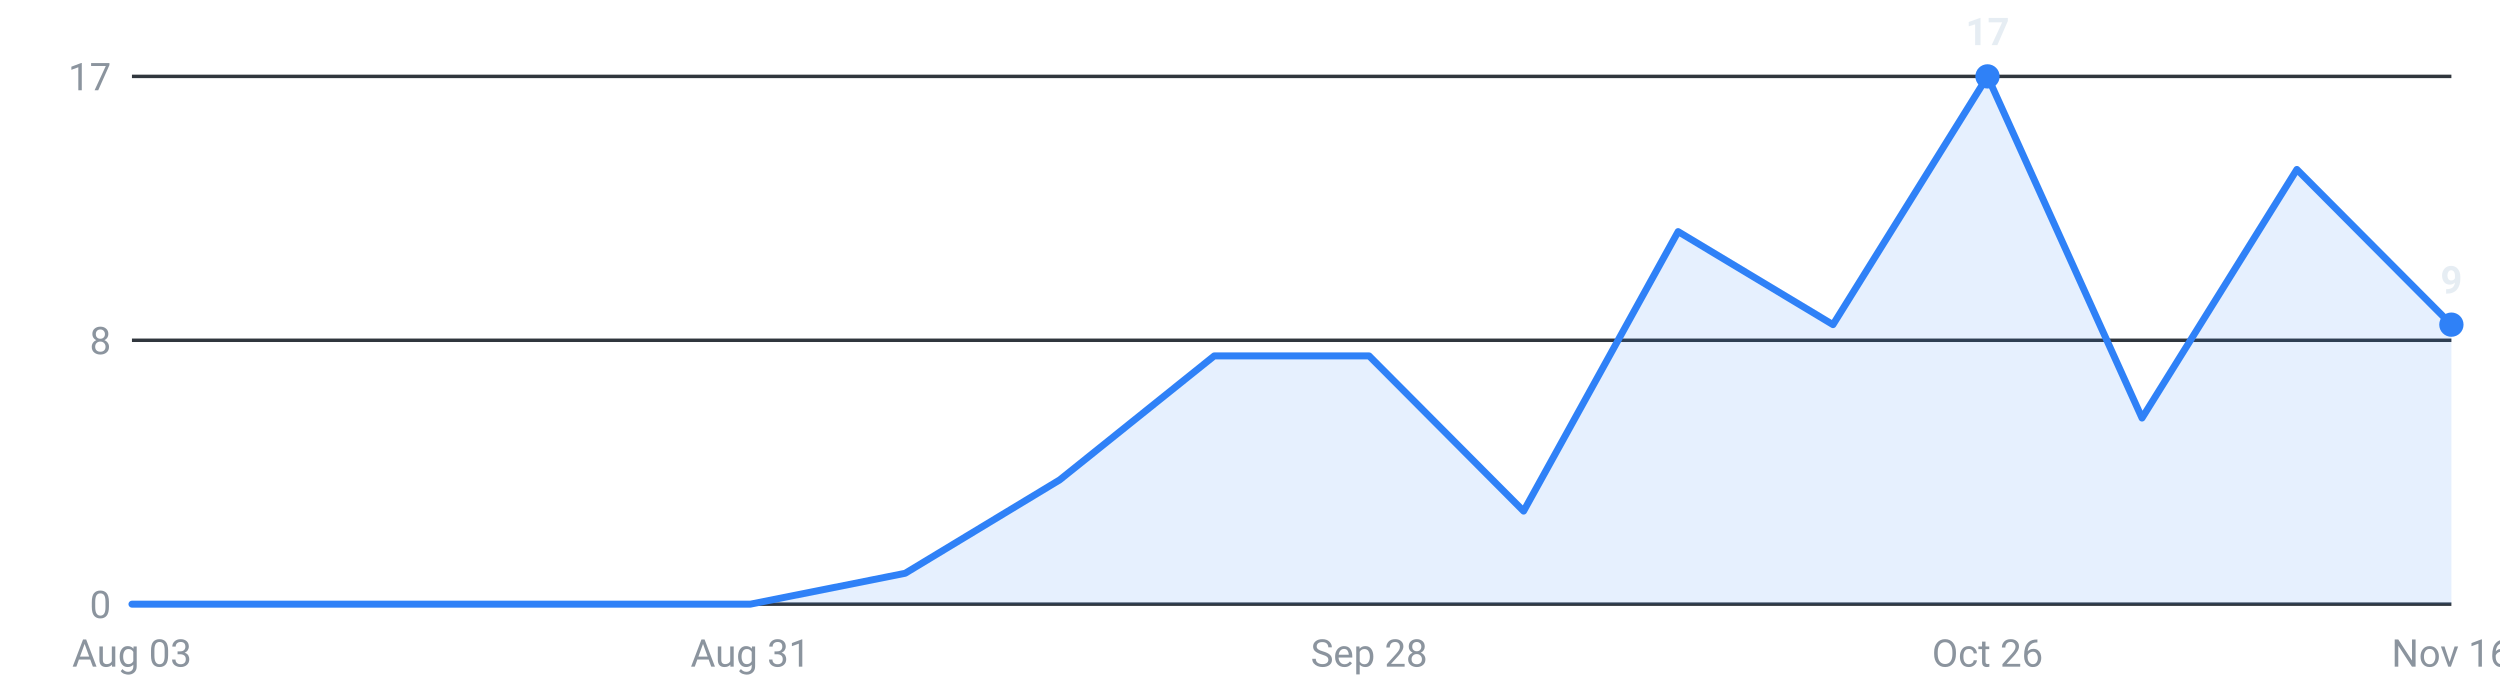
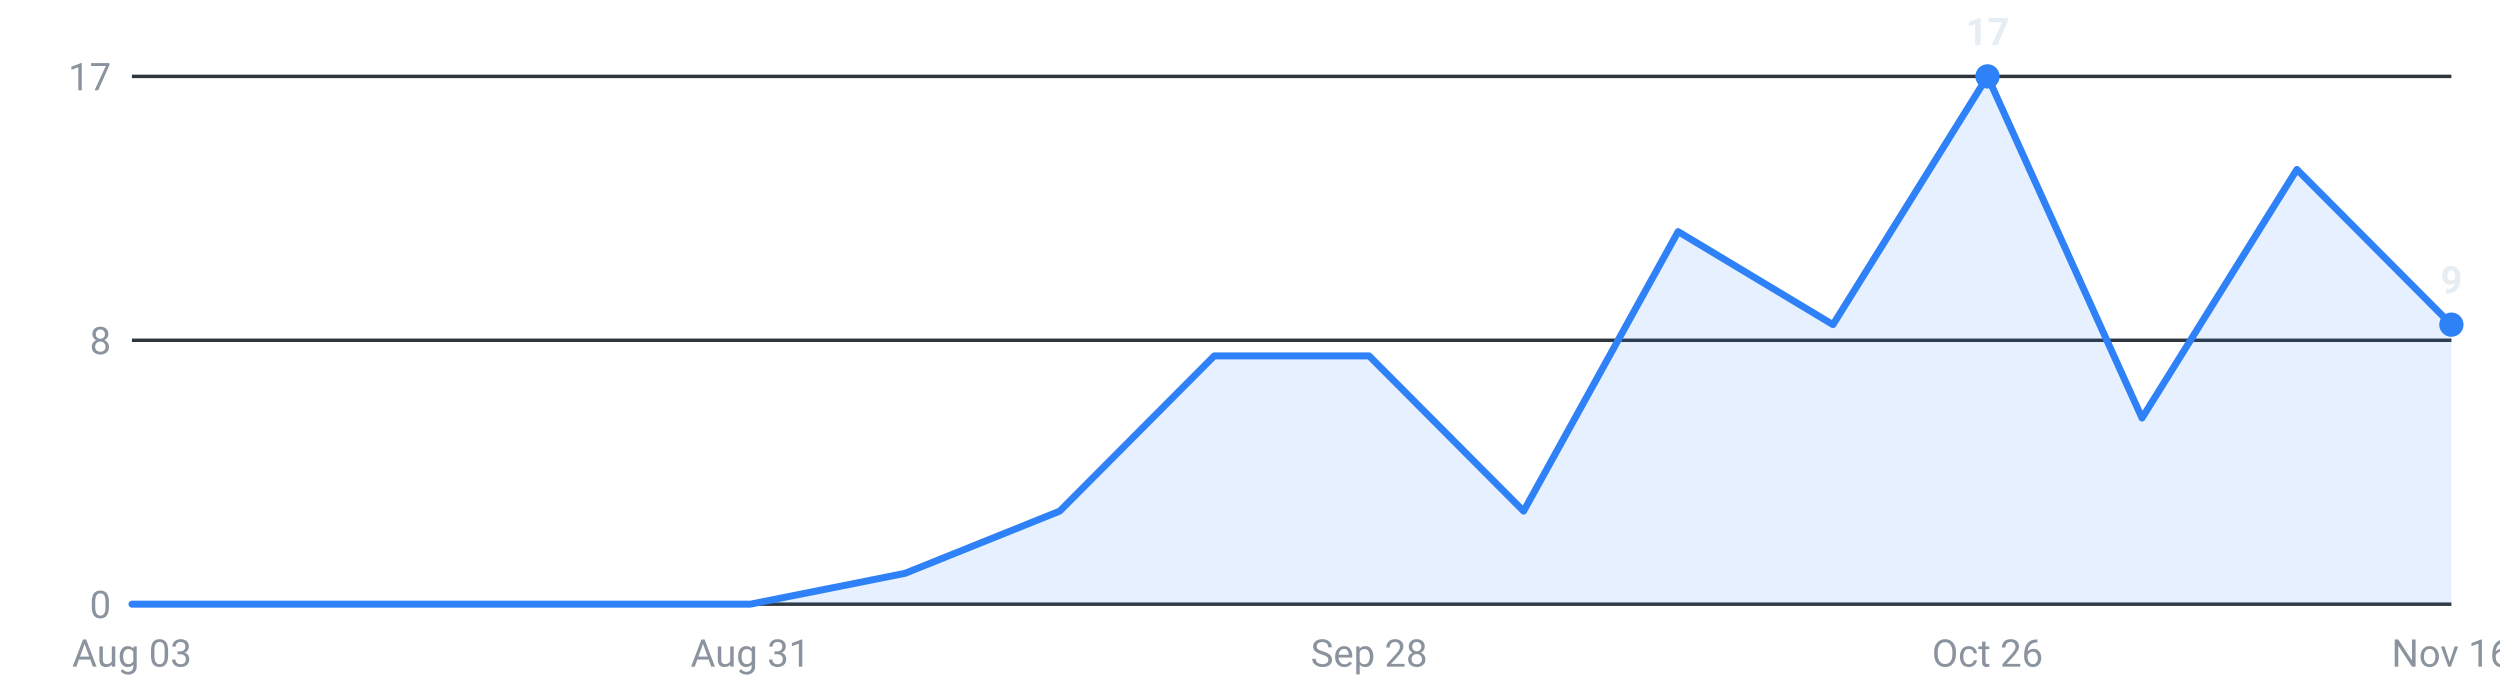
<svg xmlns="http://www.w3.org/2000/svg" viewBox="0 0 720 200" width="720" height="200" role="img" aria-label="Internships posted per week, last 16 weeks">
  <g font-family="-apple-system,Segoe UI,Roboto,sans-serif" font-size="11">
    <line x1="38" y1="174.0" x2="706" y2="174.0" stroke="#30363d" stroke-width="1" />
    <text x="32" y="178.0" text-anchor="end" fill="#8b949e">0</text>
    <line x1="38" y1="98.0" x2="706" y2="98.0" stroke="#30363d" stroke-width="1" />
    <text x="32" y="102.0" text-anchor="end" fill="#8b949e">8</text>
    <line x1="38" y1="22.0" x2="706" y2="22.0" stroke="#30363d" stroke-width="1" />
    <text x="32" y="26.0" text-anchor="end" fill="#8b949e">17</text>
-     <path d="M38.0,174 L38.0,174.0 L82.5,174.0 L127.1,174.0 L171.6,174.0 L216.1,174.0 L260.7,165.1 L305.2,138.2 L349.7,102.5 L394.3,102.5 L438.8,147.2 L483.3,66.7 L527.9,93.5 L572.4,22.0 L616.9,120.4 L661.5,48.8 L706.0,93.5 L706.0,174 Z" fill="#2f81f7" fill-opacity="0.12" />
-     <polyline points="38.0,174.0 82.5,174.0 127.1,174.0 171.6,174.0 216.1,174.0 260.7,165.1 305.2,138.2 349.7,102.5 394.3,102.5 438.8,147.2 483.3,66.7 527.9,93.5 572.4,22.0 616.9,120.4 661.5,48.8 706.0,93.5" fill="none" stroke="#2f81f7" stroke-width="2" stroke-linejoin="round" stroke-linecap="round" />
+     <path d="M38.0,174 L38.0,174.0 L82.5,174.0 L127.1,174.0 L171.6,174.0 L216.1,174.0 L260.7,165.1 L305.2,147.2 L349.7,102.5 L394.3,102.5 L438.8,147.2 L483.3,66.7 L527.9,93.5 L572.4,22.0 L616.9,120.4 L661.5,48.8 L706.0,93.5 L706.0,174 Z" fill="#2f81f7" fill-opacity="0.12" />
+     <polyline points="38.0,174.0 82.5,174.0 127.1,174.0 171.6,174.0 216.1,174.0 260.7,165.1 305.2,147.2 349.7,102.5 394.3,102.5 438.8,147.2 483.3,66.7 527.9,93.5 572.4,22.0 616.9,120.4 661.5,48.8 706.0,93.5" fill="none" stroke="#2f81f7" stroke-width="2" stroke-linejoin="round" stroke-linecap="round" />
    <circle cx="572.4" cy="22.0" r="3.5" fill="#2f81f7" />
    <text x="572.4" y="13.0" text-anchor="middle" fill="#e6edf3" font-weight="600">17</text>
    <circle cx="706.0" cy="93.5" r="3.5" fill="#2f81f7" />
    <text x="706.0" y="84.5" text-anchor="middle" fill="#e6edf3" font-weight="600">9</text>
    <text x="38.0" y="192" text-anchor="middle" fill="#8b949e">Aug 03</text>
    <text x="216.1" y="192" text-anchor="middle" fill="#8b949e">Aug 31</text>
    <text x="394.3" y="192" text-anchor="middle" fill="#8b949e">Sep 28</text>
    <text x="572.4" y="192" text-anchor="middle" fill="#8b949e">Oct 26</text>
    <text x="706.0" y="192" text-anchor="middle" fill="#8b949e">Nov 16</text>
  </g>
</svg>
